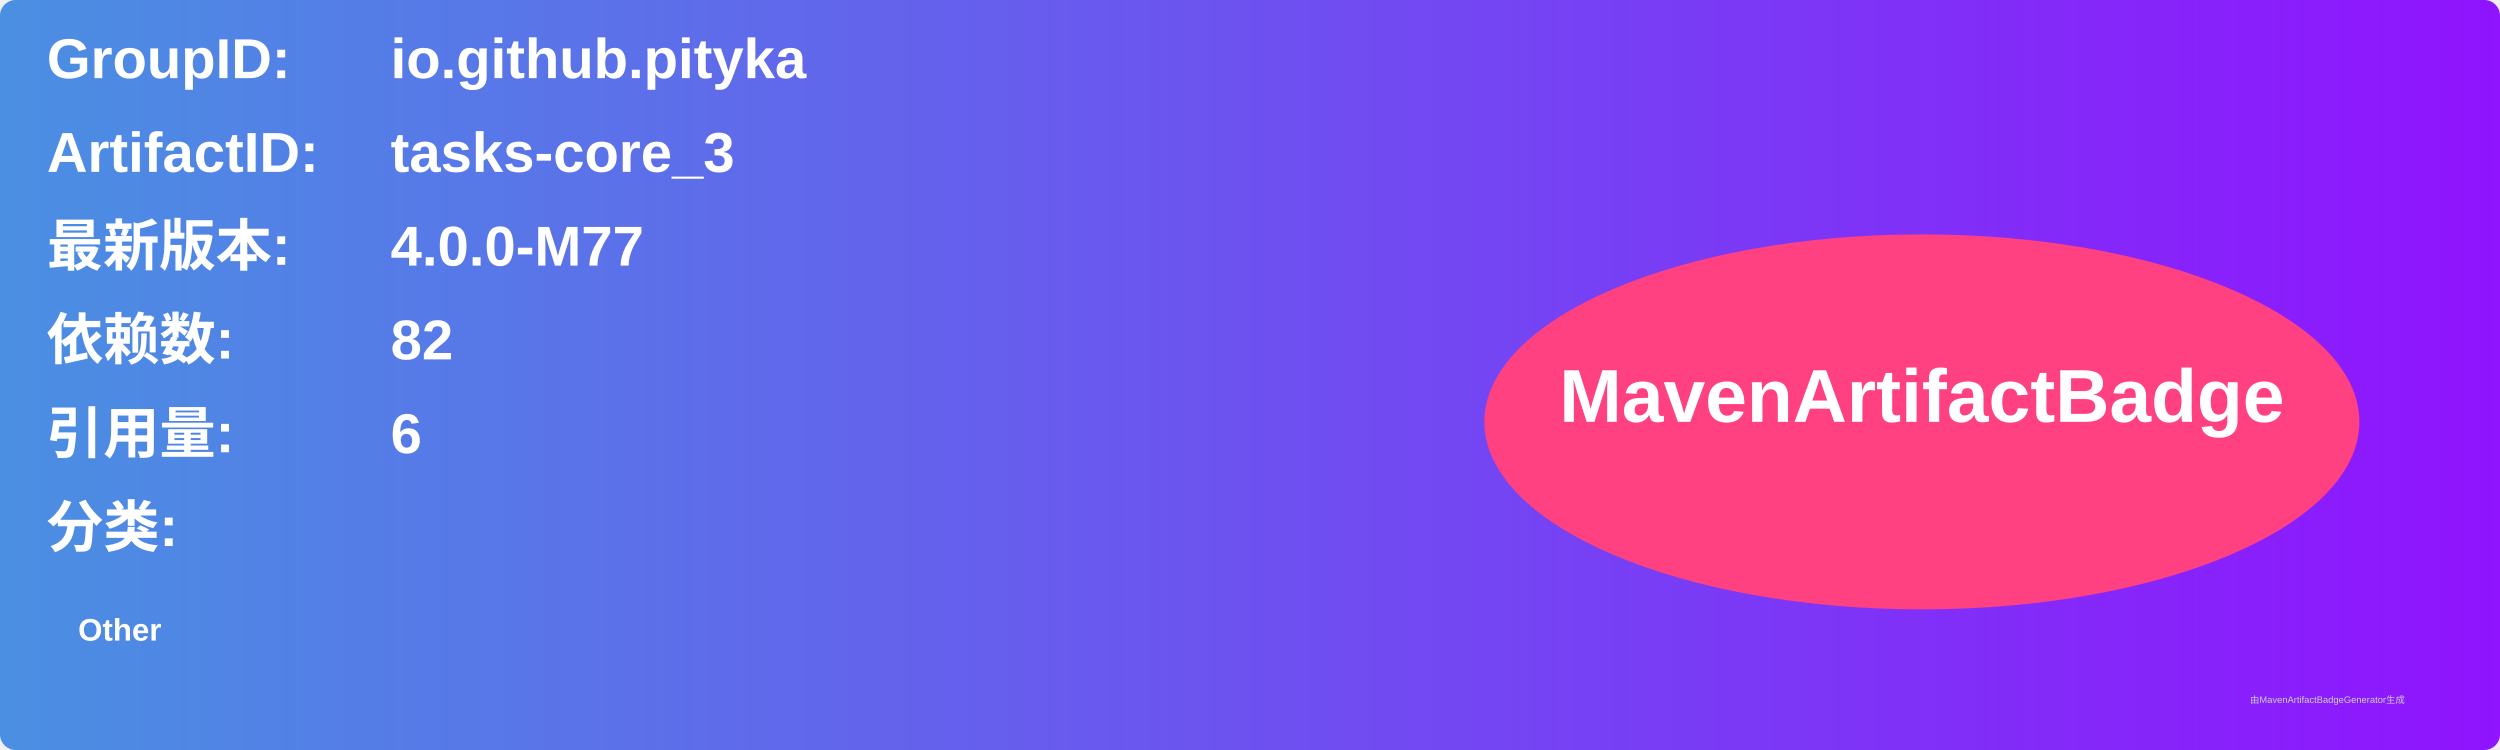
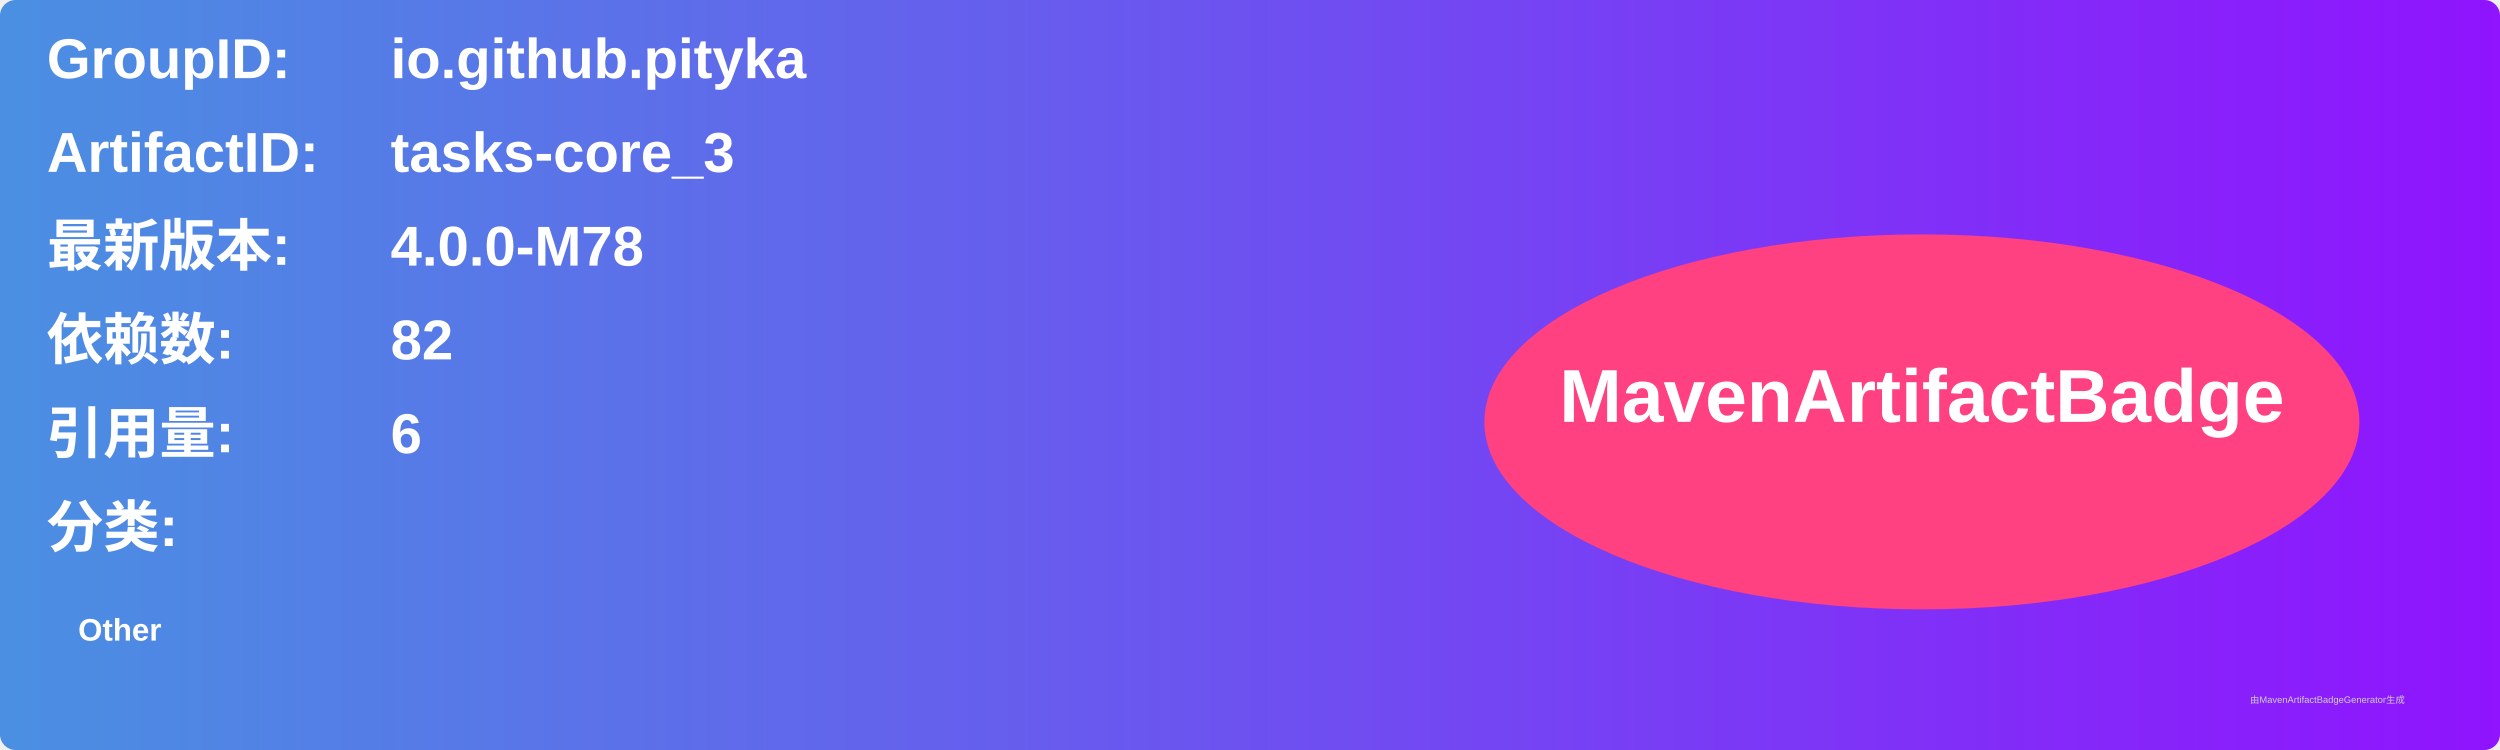
<svg xmlns="http://www.w3.org/2000/svg" width="800" height="240" viewBox="0 0 800 240">
  <linearGradient id="grad" x1="0%" y1="0%" x2="100%" y2="0%">
    <stop offset="0%" stop-color="#4a90e2" />
    <stop offset="100%" stop-color="#9013fe" />
  </linearGradient>
  <rect width="100%" height="100%" rx="5" ry="5" fill="url(#grad)" />
  <g transform="translate(15, 15)">
    <text x="0" y="10" font-family="Arial" font-size="18" fill="white" font-weight="bold" width="260">GroupID:</text>
    <text x="110" y="10" font-family="Arial" font-size="18" fill="white" font-weight="bold" width="460">io.github.pityka</text>
    <text x="0" y="40" font-family="Arial" font-size="18" fill="white" font-weight="bold" width="260">ArtifactID:</text>
    <text x="110" y="40" font-family="Arial" font-size="18" fill="white" font-weight="bold" width="460">tasks-core_3</text>
    <text x="0" y="70" font-family="Arial" font-size="18" fill="white" font-weight="bold">最新版本:</text>
    <text x="110" y="70" font-family="Arial" font-size="18" fill="white" font-weight="bold">
-       <tspan font-weight="bold">4.0.0-M77</tspan>
+       <tspan font-weight="bold">4.0.0-M78</tspan>
    </text>
    <text x="0" y="100" font-family="Arial" font-size="18" fill="white" font-weight="bold">依赖数: </text>
    <text x="110" y="100" font-family="Arial" font-size="18" fill="white">
      <tspan font-weight="bold">82</tspan>
    </text>
    <text x="0" y="130" font-family="Arial" font-size="18" fill="white" font-weight="bold">引用量: </text>
    <text x="110" y="130" font-family="Arial" font-size="18" fill="white">
      <tspan font-weight="bold">6</tspan>
    </text>
    <text x="0" y="160" font-family="Arial" font-size="18" fill="white" font-weight="bold">分类:</text>
    <text x="10" y="190" font-family="Arial" font-size="10" fill="white">
      <tspan font-weight="bold">Other</tspan>
    </text>
    <ellipse cx="600" cy="120" rx="140" ry="60" fill="#ff4081" />
    <text x="600" y="120" text-anchor="middle" font-family="Arial" font-size="24" fill="white" font-weight="bold">MavenArtifactBadge</text>
  </g>
  <text x="720" y="225" font-family="Arial" font-size="3" fill="#d0d0d0">由MavenArtifactBadgeGenerator生成</text>
</svg>
